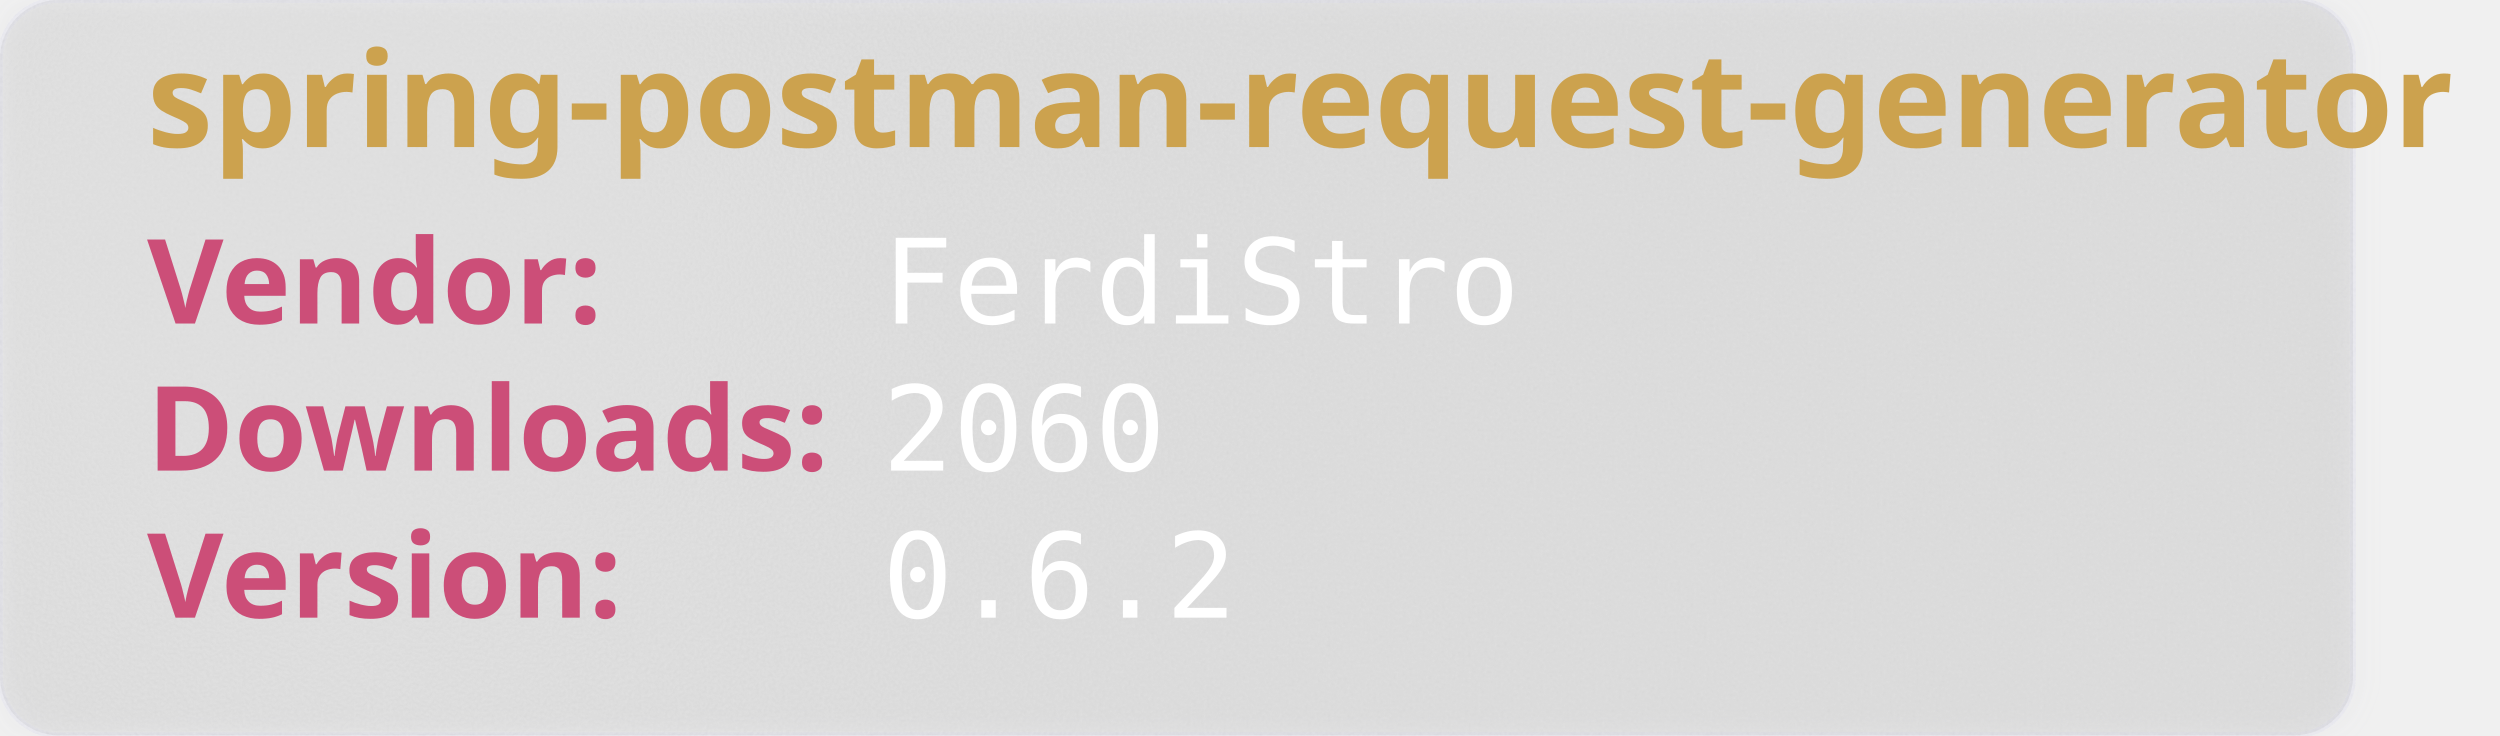
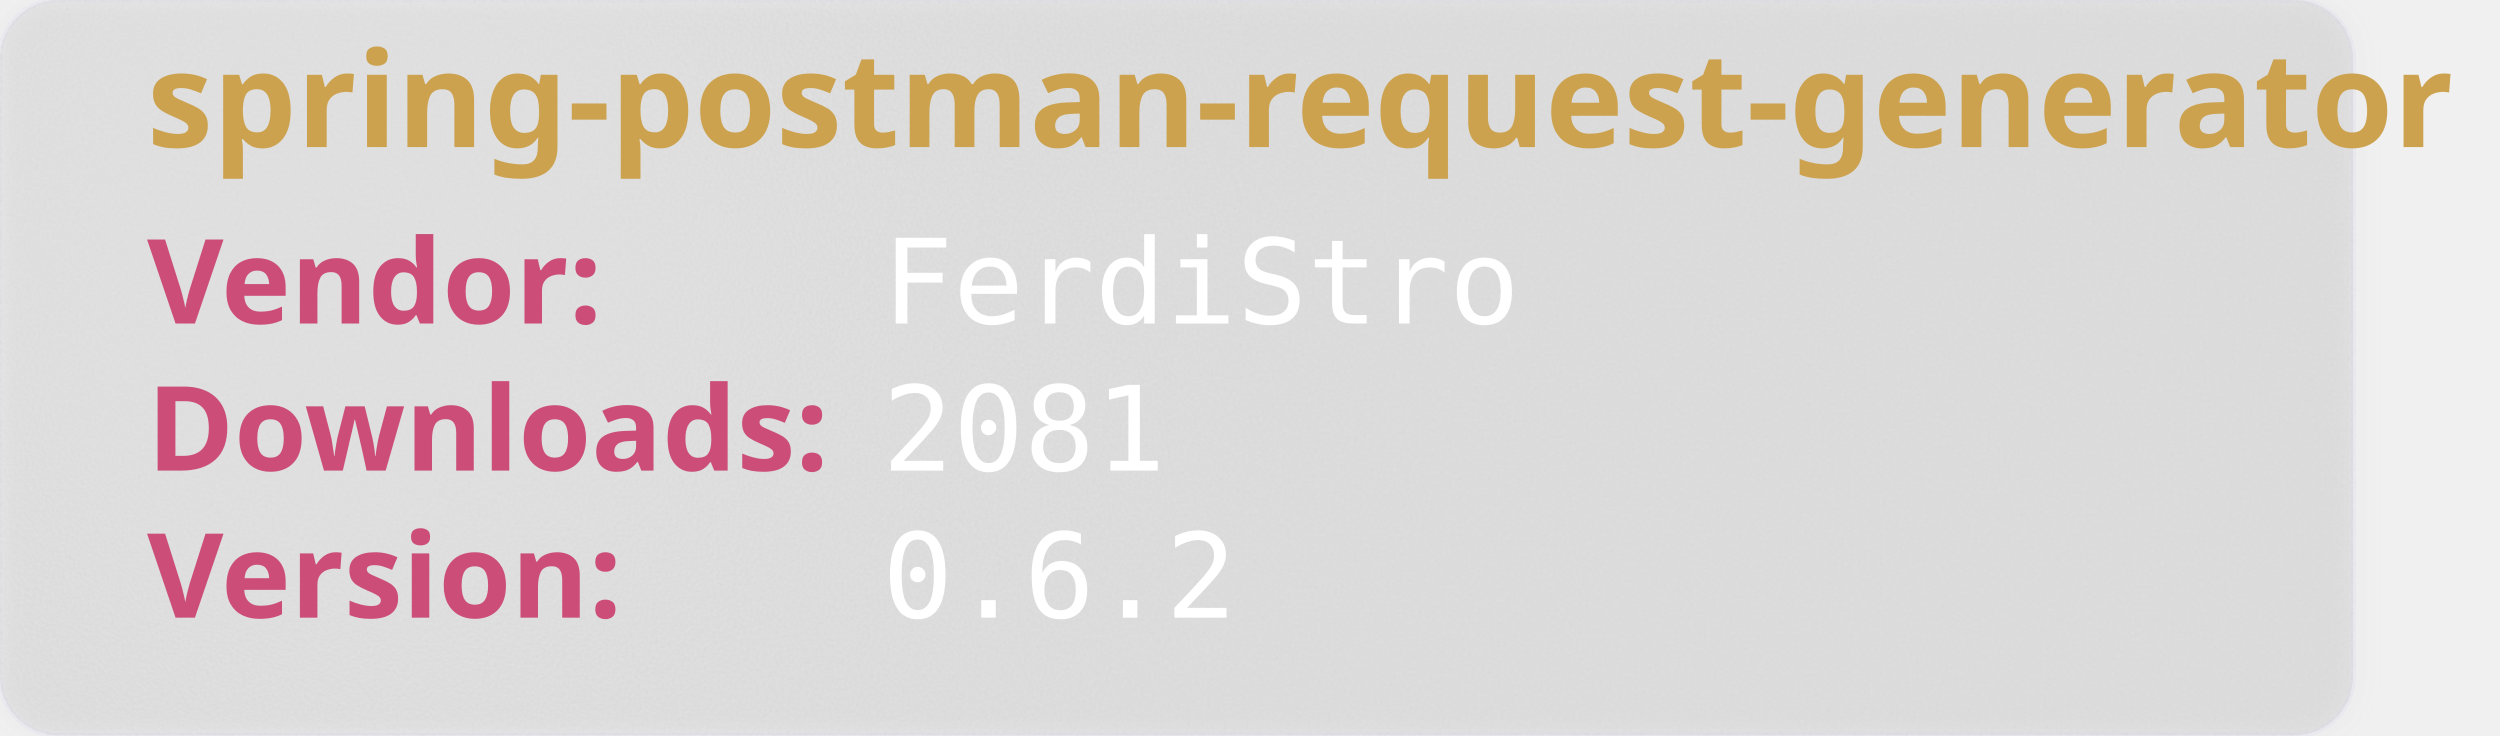
<svg xmlns="http://www.w3.org/2000/svg" width="850" height="250" viewBox="0 0 850 250" aria-hidden="true">
  <style>
        .heavy {
        font-weight: bold;
        font-family: "Orbitron", sans-serif;
        font-size: 2.5rem;
        }
    </style>
  <defs>
    <filter id="glass" x="-10%" y="-10%" width="120%" height="120%">
      <feGaussianBlur in="SourceGraphic" stdDeviation="4" result="blur" />
      <feTurbulence type="fractalNoise" baseFrequency="0.9" numOctaves="1" seed="3" result="noise" />
      <feColorMatrix type="saturate" values="0" in="noise" result="noiseGray" />
      <feComposite in="noiseGray" in2="SourceAlpha" operator="in" result="noiseClipped" />
      <feBlend in="blur" in2="noiseClipped" mode="overlay" result="glassBase" />
      <feSpecularLighting in="noiseClipped" surfaceScale="3" specularConstant="1.2" specularExponent="20" lighting-color="#ffffff" result="lightRaw">
        <fePointLight x="120" y="80" z="200" />
      </feSpecularLighting>
      <feComposite in="lightRaw" in2="SourceAlpha" operator="in" result="light" />
      <feBlend in="glassBase" in2="light" mode="screen" result="glassLit" />
      <feColorMatrix type="matrix" values="1 0 0 0 0                                0 1 0 0 0                                0 0 1 0 0                                0 0 0 0.55 0" in="glassLit" result="glassFinal" />
      <feMerge>
        <feMergeNode in="glassFinal" />
        <feMergeNode in="SourceGraphic" />
      </feMerge>
    </filter>
  </defs>
  <rect width="800" height="250" rx="20" fill="rgb(101,109,107, 0.1)" stroke-width="2" stroke="rgba(221, 221, 245, 0.2)" filter="url(#glass)" />
  <text class="heavy" font-family="monospace" x="50" y="50" fill="#CCA24E" font-size="45" style="test:bold">
        spring-postman-request-generator
    </text>
  <text class="heavy" font-family="monospace" x="50" y="110" fill="#CC4E78" font-size="40">
        Vendor:
    </text>
  <text font-family="monospace" x="300" y="110" fill="#fff" font-size="40">
       FerdiStro
    </text>
  <text class="heavy" font-family="monospace" x="50" y="160" fill="#CC4E78" font-size="40">
        Downloads:
    </text>
  <text font-family="monospace" x="300" y="160" fill="#fff" font-size="40">
-         2060
+         2081
    </text>
  <text class="heavy" font-family="monospace" x="50" y="210" fill="#CC4E78" font-size="40">
        Version:
    </text>
  <text font-family="monospace" x="300" y="210" fill="#fff" font-size="40">
      0.6.2
    </text>
</svg>
